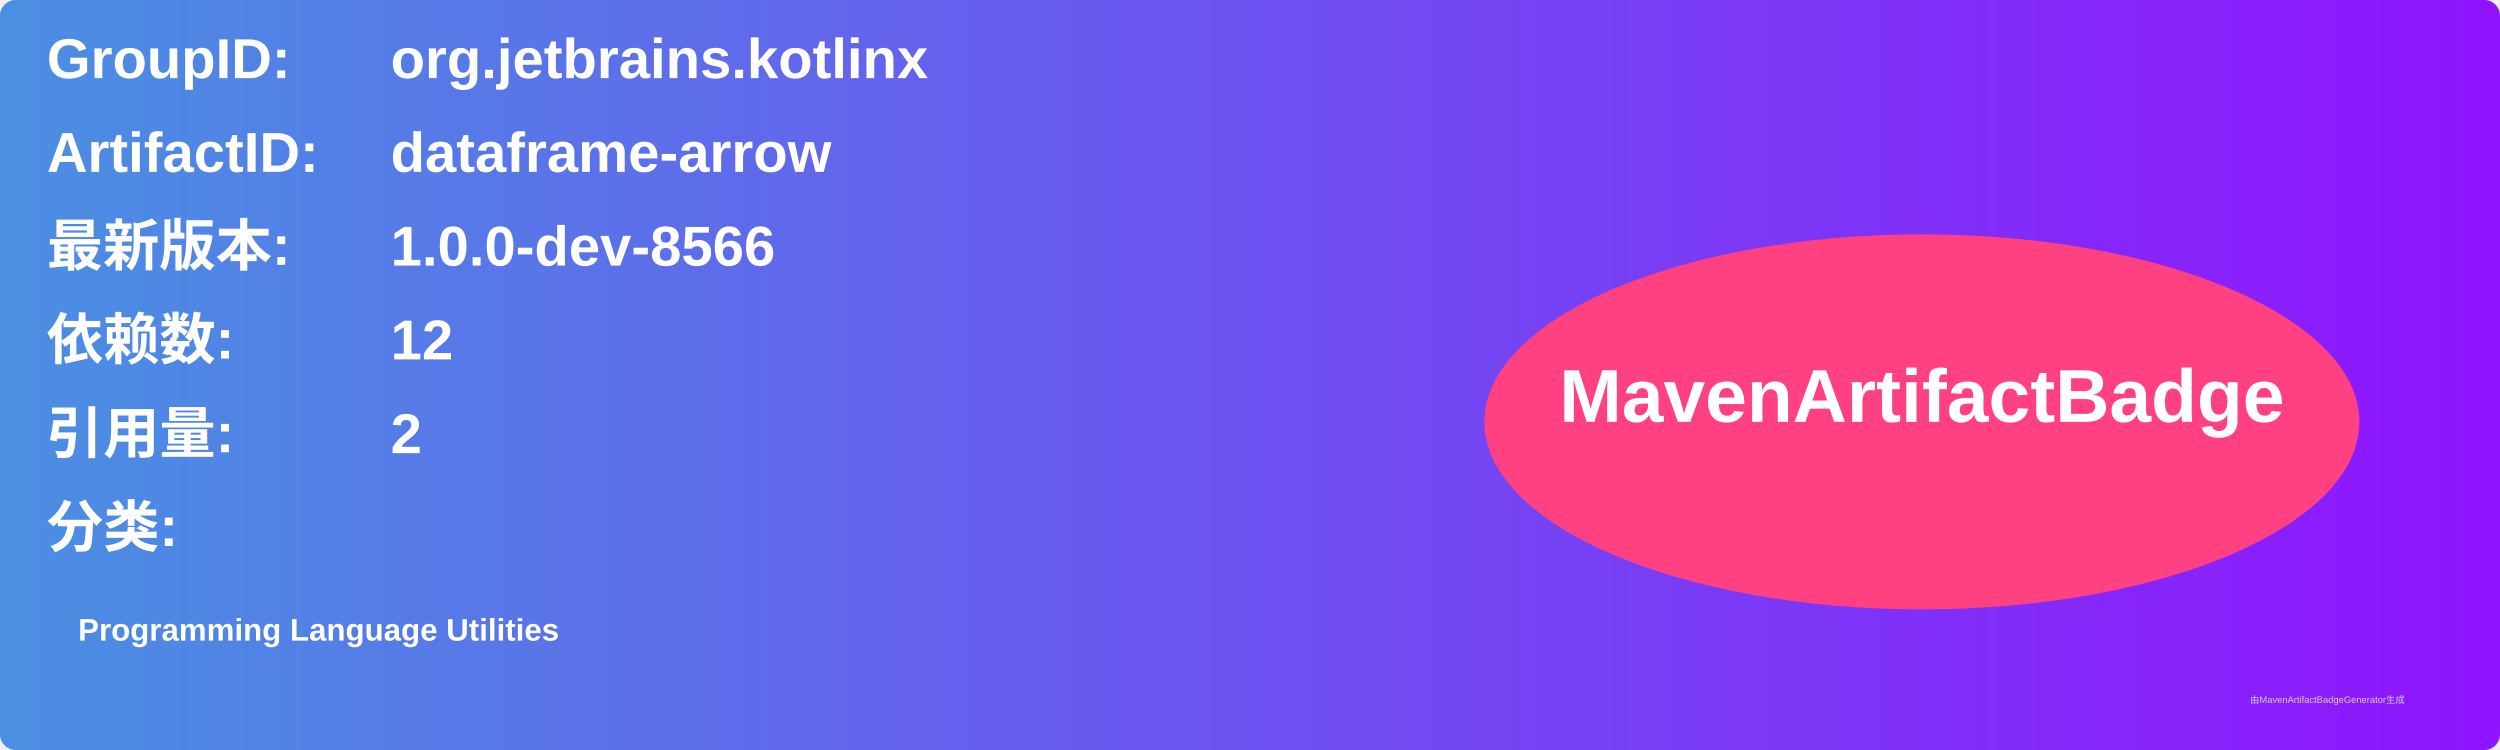
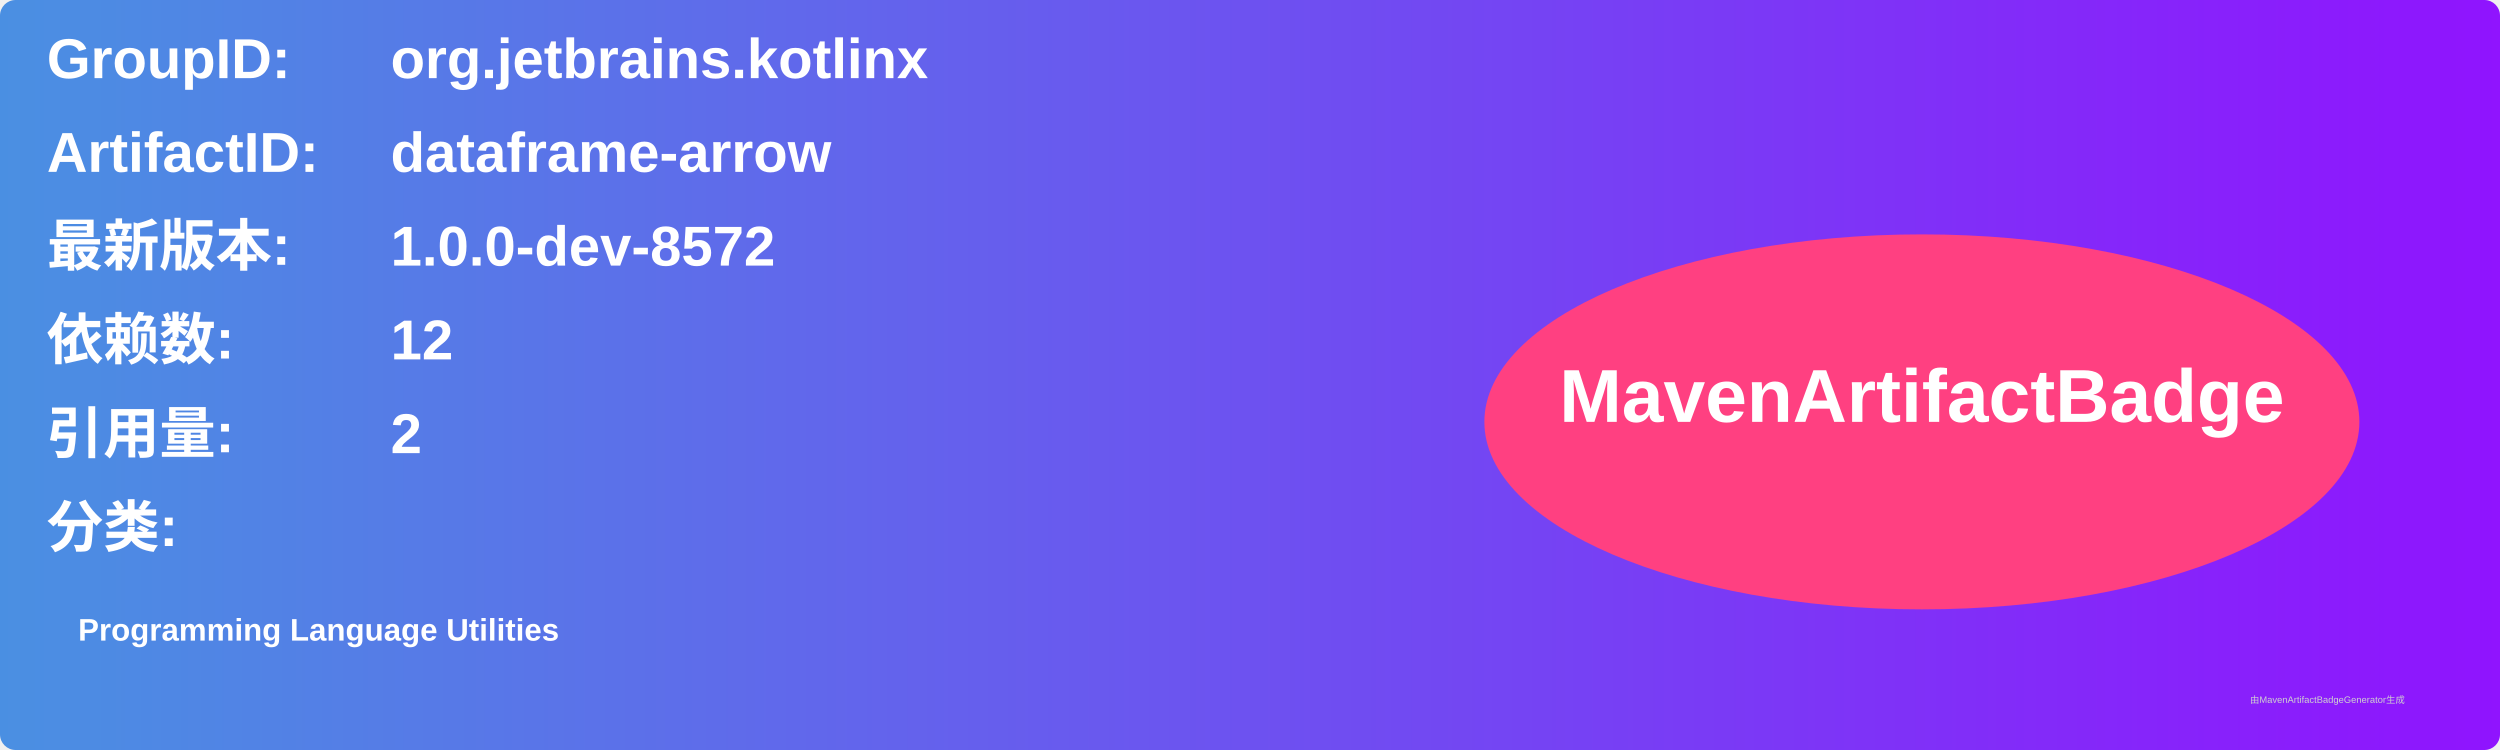
<svg xmlns="http://www.w3.org/2000/svg" width="800" height="240" viewBox="0 0 800 240">
  <linearGradient id="grad" x1="0%" y1="0%" x2="100%" y2="0%">
    <stop offset="0%" stop-color="#4a90e2" />
    <stop offset="100%" stop-color="#9013fe" />
  </linearGradient>
  <rect width="100%" height="100%" rx="5" ry="5" fill="url(#grad)" />
  <g transform="translate(15, 15)">
    <text x="0" y="10" font-family="Arial" font-size="18" fill="white" font-weight="bold" width="260">GroupID:</text>
    <text x="110" y="10" font-family="Arial" font-size="18" fill="white" font-weight="bold" width="460">org.jetbrains.kotlinx</text>
    <text x="0" y="40" font-family="Arial" font-size="18" fill="white" font-weight="bold" width="260">ArtifactID:</text>
    <text x="110" y="40" font-family="Arial" font-size="18" fill="white" font-weight="bold" width="460">dataframe-arrow</text>
    <text x="0" y="70" font-family="Arial" font-size="18" fill="white" font-weight="bold">最新版本:</text>
    <text x="110" y="70" font-family="Arial" font-size="18" fill="white" font-weight="bold">
-       <tspan font-weight="bold">1.0.0-dev-8566</tspan>
+       <tspan font-weight="bold">1.0.0-dev-8572</tspan>
    </text>
    <text x="0" y="100" font-family="Arial" font-size="18" fill="white" font-weight="bold">依赖数: </text>
    <text x="110" y="100" font-family="Arial" font-size="18" fill="white">
      <tspan font-weight="bold">12</tspan>
    </text>
    <text x="0" y="130" font-family="Arial" font-size="18" fill="white" font-weight="bold">引用量: </text>
    <text x="110" y="130" font-family="Arial" font-size="18" fill="white">
      <tspan font-weight="bold">2</tspan>
    </text>
    <text x="0" y="160" font-family="Arial" font-size="18" fill="white" font-weight="bold">分类:</text>
    <text x="10" y="190" font-family="Arial" font-size="10" fill="white">
      <tspan font-weight="bold">Programming Language Utilities</tspan>
    </text>
    <ellipse cx="600" cy="120" rx="140" ry="60" fill="#ff4081" />
    <text x="600" y="120" text-anchor="middle" font-family="Arial" font-size="24" fill="white" font-weight="bold">MavenArtifactBadge</text>
  </g>
  <text x="720" y="225" font-family="Arial" font-size="3" fill="#d0d0d0">由MavenArtifactBadgeGenerator生成</text>
</svg>
